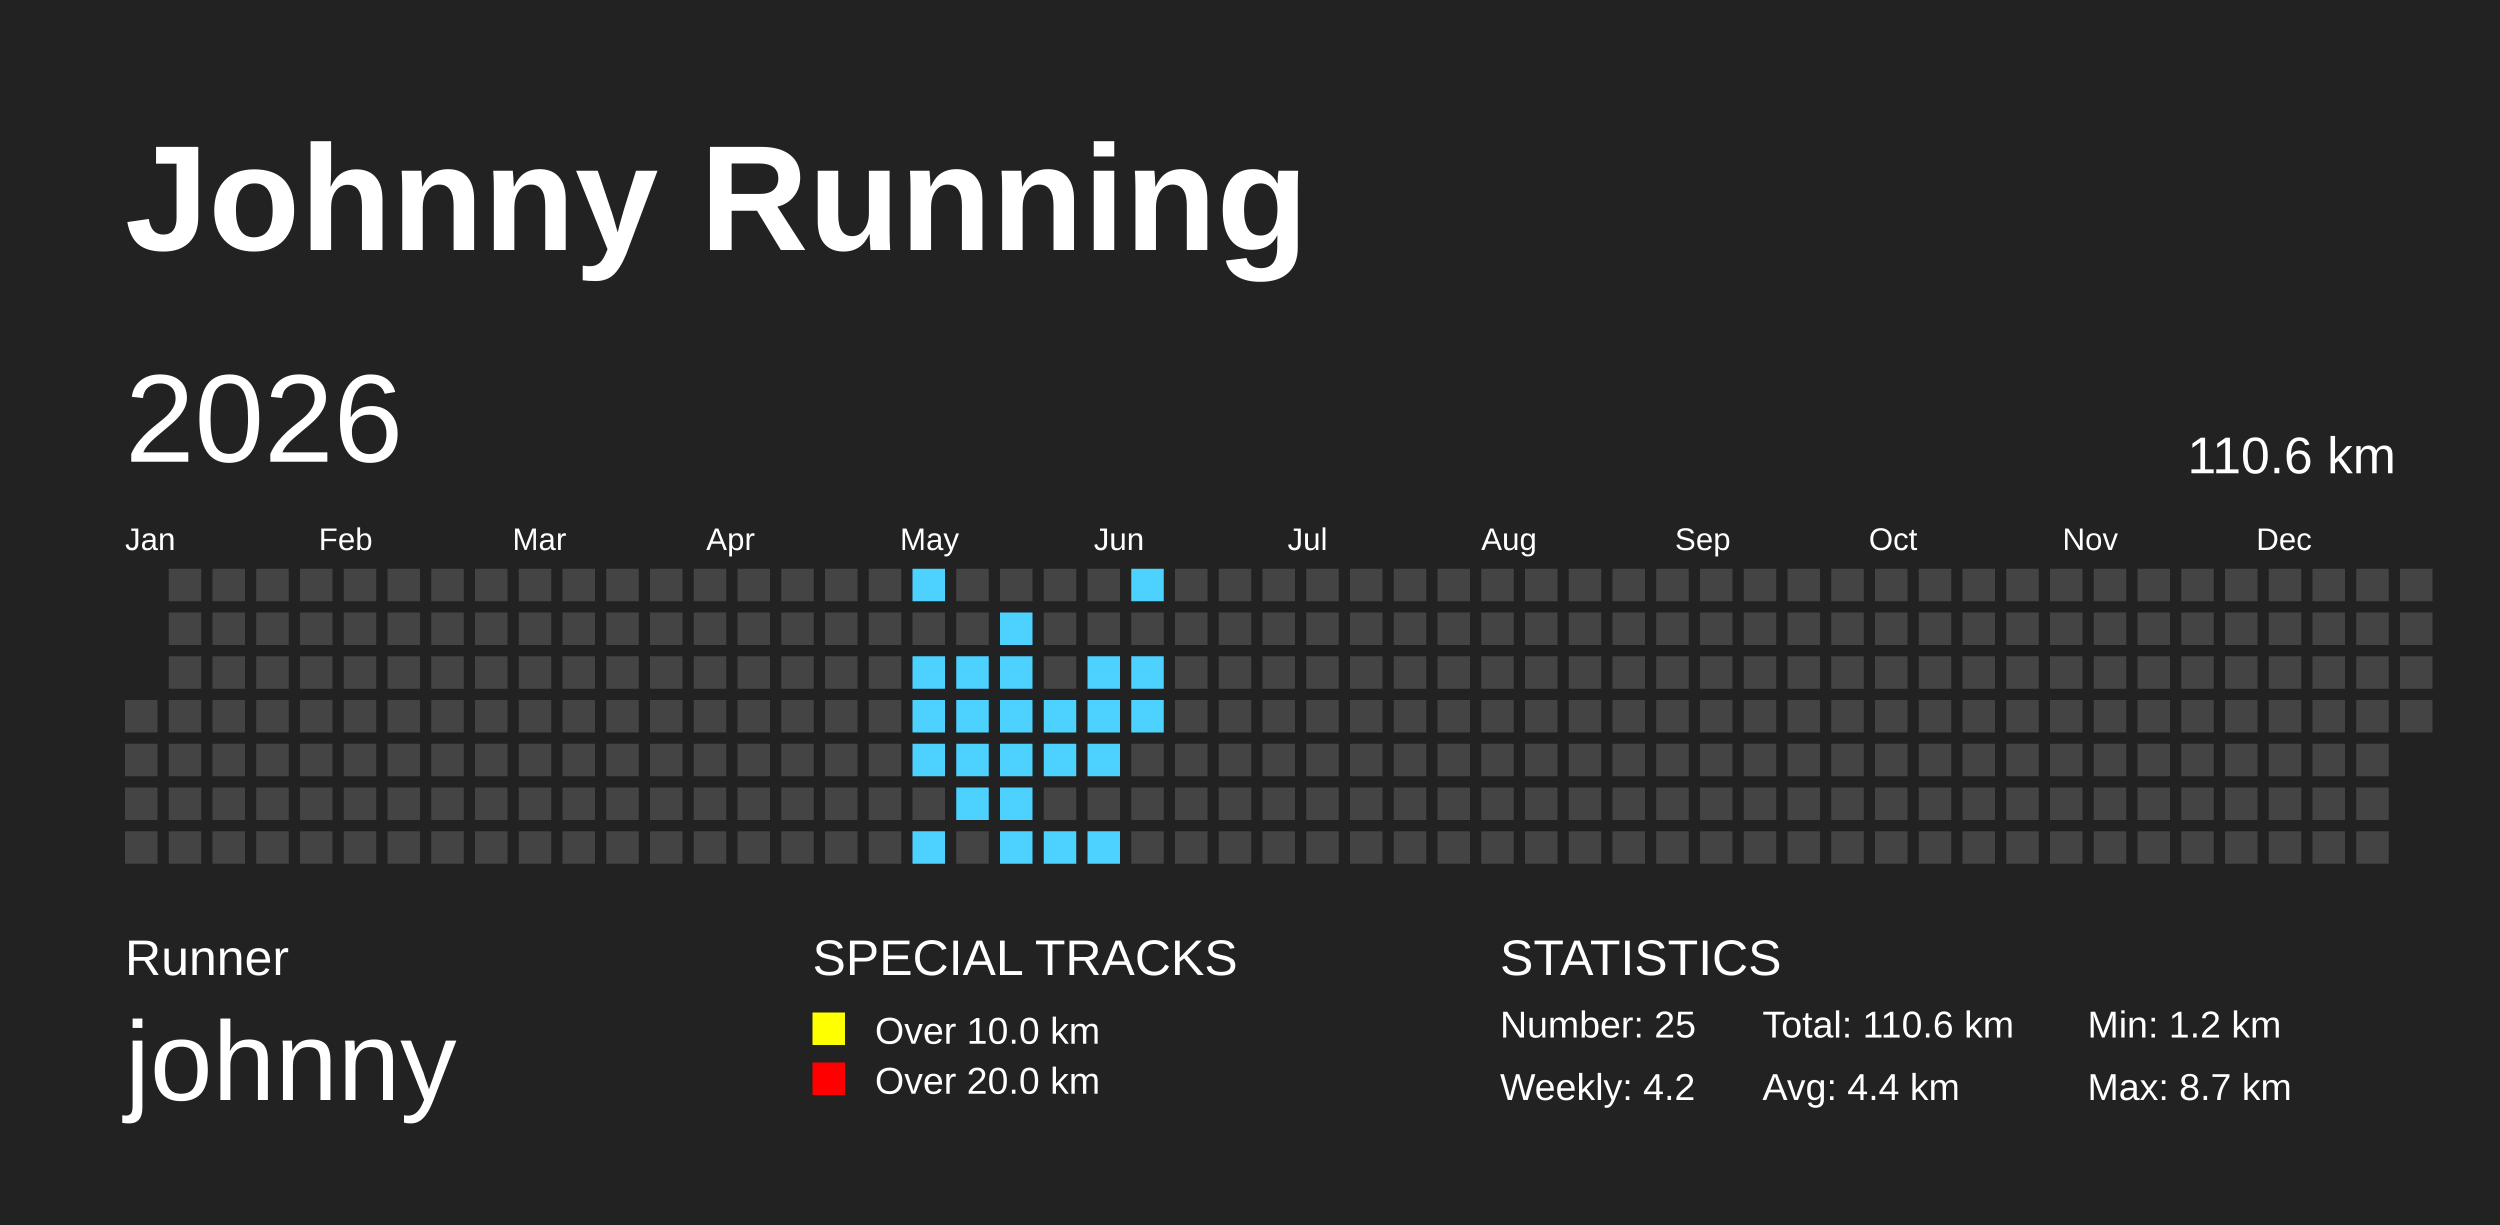
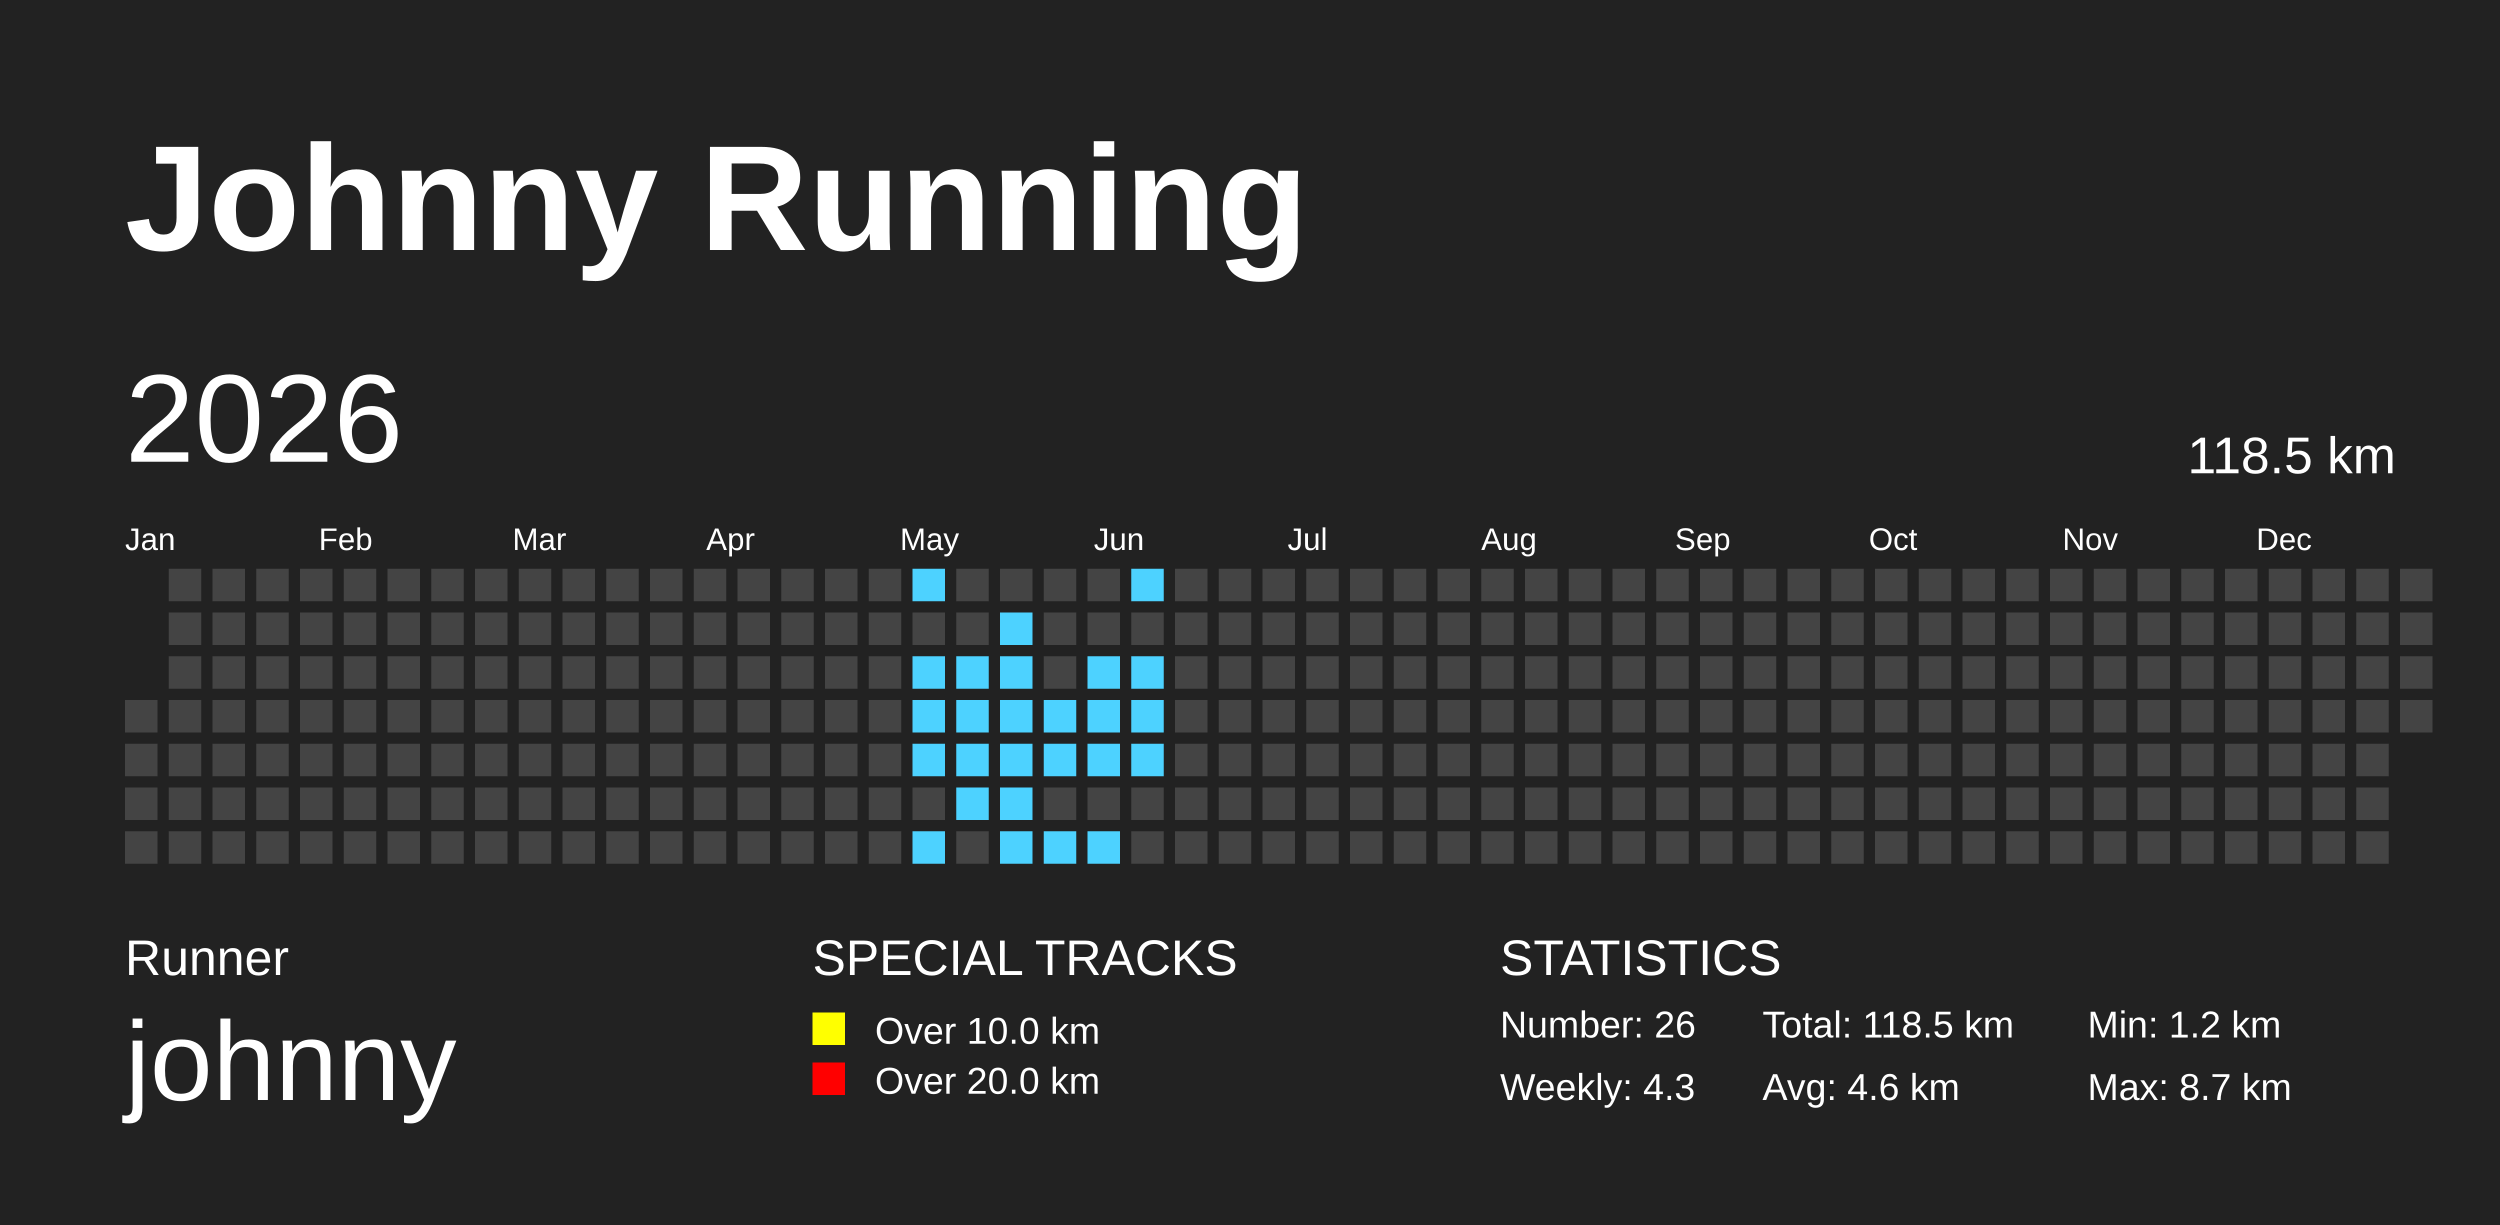
<svg xmlns="http://www.w3.org/2000/svg" baseProfile="full" height="98mm" version="1.1" viewBox="0,0,200,98" width="200mm">
  <defs>
    <pattern height="2" id="indoor-stripe" patternUnits="userSpaceOnUse" width="2">
      <line stroke="white" stroke-opacity="0.45" stroke-width="0.5" x1="0" x2="2" y1="2" y2="0" />
    </pattern>
  </defs>
  <rect fill="#222222" height="98" width="200" x="0" y="0" />
  <text fill="#FFFFFF" style="font-size:12px; font-family:Arial; font-weight:bold;" x="10" y="20">Johnny Running</text>
  <text fill="#FFFFFF" style="font-size:4px; font-family:Arial" x="10" y="78">Runner</text>
  <text fill="#FFFFFF" style="font-size:9px; font-family:Arial" x="10" y="88">johnny</text>
  <text fill="#FFFFFF" style="font-size:4px; font-family:Arial" x="65" y="78">SPECIAL TRACKS</text>
  <rect fill="yellow" height="2.6" width="2.6" x="65" y="81" />
  <text fill="#FFFFFF" style="font-size:3px; font-family:Arial" x="70" y="83.5">Over 10.0 km</text>
  <rect fill="red" height="2.6" width="2.6" x="65" y="85" />
  <text fill="#FFFFFF" style="font-size:3px; font-family:Arial" x="70" y="87.5">Over 20.0 km</text>
  <text fill="#FFFFFF" style="font-size:4px; font-family:Arial" x="120" y="78">STATISTICS</text>
-   <text fill="#FFFFFF" style="font-size:3px; font-family:Arial" x="120" y="83">Number: 25</text>
-   <text fill="#FFFFFF" style="font-size:3px; font-family:Arial" x="120" y="88">Weekly: 4.2</text>
-   <text fill="#FFFFFF" style="font-size:3px; font-family:Arial" x="141" y="83">Total: 110.6 km</text>
-   <text fill="#FFFFFF" style="font-size:3px; font-family:Arial" x="141" y="88">Avg: 4.4 km</text>
+   <text fill="#FFFFFF" style="font-size:3px; font-family:Arial" x="120" y="83">Number: 26</text>
+   <text fill="#FFFFFF" style="font-size:3px; font-family:Arial" x="120" y="88">Weekly: 4.3</text>
+   <text fill="#FFFFFF" style="font-size:3px; font-family:Arial" x="141" y="83">Total: 118.5 km</text>
+   <text fill="#FFFFFF" style="font-size:3px; font-family:Arial" x="141" y="88">Avg: 4.6 km</text>
  <text fill="#FFFFFF" style="font-size:3px; font-family:Arial" x="167" y="83">Min: 1.2 km</text>
  <text fill="#FFFFFF" style="font-size:3px; font-family:Arial" x="167" y="88">Max: 8.7 km</text>
  <text dominant-baseline="hanging" fill="#FFFFFF" style="font-size:10.0px; font-family:Arial;" x="10" y="30">2026</text>
-   <text dominant-baseline="hanging" fill="#FFFFFF" style="font-size:4.125px; font-family:Arial;" x="175" y="35">110.6 km</text>
+   <text dominant-baseline="hanging" fill="#FFFFFF" style="font-size:4.125px; font-family:Arial;" x="175" y="35">118.5 km</text>
  <text fill="#FFFFFF" style="font-size:2.5px; font-family:Arial" x="10.0" y="44">Jan</text>
  <text fill="#FFFFFF" style="font-size:2.5px; font-family:Arial" x="25.5" y="44">Feb</text>
  <text fill="#FFFFFF" style="font-size:2.5px; font-family:Arial" x="41.0" y="44">Mar</text>
  <text fill="#FFFFFF" style="font-size:2.5px; font-family:Arial" x="56.5" y="44">Apr</text>
  <text fill="#FFFFFF" style="font-size:2.5px; font-family:Arial" x="72.0" y="44">May</text>
  <text fill="#FFFFFF" style="font-size:2.5px; font-family:Arial" x="87.5" y="44">Jun</text>
  <text fill="#FFFFFF" style="font-size:2.5px; font-family:Arial" x="103.0" y="44">Jul</text>
  <text fill="#FFFFFF" style="font-size:2.5px; font-family:Arial" x="118.5" y="44">Aug</text>
  <text fill="#FFFFFF" style="font-size:2.5px; font-family:Arial" x="134.0" y="44">Sep</text>
  <text fill="#FFFFFF" style="font-size:2.5px; font-family:Arial" x="149.5" y="44">Oct</text>
  <text fill="#FFFFFF" style="font-size:2.5px; font-family:Arial" x="165.0" y="44">Nov</text>
  <text fill="#FFFFFF" style="font-size:2.5px; font-family:Arial" x="180.5" y="44">Dec</text>
  <rect fill="#444444" height="2.6" width="2.6" x="10.0" y="56.0" />
  <rect fill="#444444" height="2.6" width="2.6" x="10.0" y="59.5" />
  <rect fill="#444444" height="2.6" width="2.6" x="10.0" y="63.0" />
  <rect fill="#444444" height="2.6" width="2.6" x="10.0" y="66.5" />
  <rect fill="#444444" height="2.6" width="2.6" x="13.5" y="45.5" />
  <rect fill="#444444" height="2.6" width="2.6" x="13.5" y="49.0" />
  <rect fill="#444444" height="2.6" width="2.6" x="13.5" y="52.5" />
  <rect fill="#444444" height="2.6" width="2.6" x="13.5" y="56.0" />
  <rect fill="#444444" height="2.6" width="2.6" x="13.5" y="59.5" />
  <rect fill="#444444" height="2.6" width="2.6" x="13.5" y="63.0" />
  <rect fill="#444444" height="2.6" width="2.6" x="13.5" y="66.5" />
  <rect fill="#444444" height="2.6" width="2.6" x="17.0" y="45.5" />
  <rect fill="#444444" height="2.6" width="2.6" x="17.0" y="49.0" />
  <rect fill="#444444" height="2.6" width="2.6" x="17.0" y="52.5" />
  <rect fill="#444444" height="2.6" width="2.6" x="17.0" y="56.0" />
  <rect fill="#444444" height="2.6" width="2.6" x="17.0" y="59.5" />
  <rect fill="#444444" height="2.6" width="2.6" x="17.0" y="63.0" />
  <rect fill="#444444" height="2.6" width="2.6" x="17.0" y="66.5" />
  <rect fill="#444444" height="2.6" width="2.6" x="20.5" y="45.5" />
  <rect fill="#444444" height="2.6" width="2.6" x="20.5" y="49.0" />
  <rect fill="#444444" height="2.6" width="2.6" x="20.5" y="52.5" />
  <rect fill="#444444" height="2.6" width="2.6" x="20.5" y="56.0" />
  <rect fill="#444444" height="2.6" width="2.6" x="20.5" y="59.5" />
  <rect fill="#444444" height="2.6" width="2.6" x="20.5" y="63.0" />
  <rect fill="#444444" height="2.6" width="2.6" x="20.5" y="66.5" />
  <rect fill="#444444" height="2.6" width="2.6" x="24.0" y="45.5" />
  <rect fill="#444444" height="2.6" width="2.6" x="24.0" y="49.0" />
  <rect fill="#444444" height="2.6" width="2.6" x="24.0" y="52.5" />
  <rect fill="#444444" height="2.6" width="2.6" x="24.0" y="56.0" />
  <rect fill="#444444" height="2.6" width="2.6" x="24.0" y="59.5" />
  <rect fill="#444444" height="2.6" width="2.6" x="24.0" y="63.0" />
  <rect fill="#444444" height="2.6" width="2.6" x="24.0" y="66.5" />
  <rect fill="#444444" height="2.6" width="2.6" x="27.5" y="45.5" />
  <rect fill="#444444" height="2.6" width="2.6" x="27.5" y="49.0" />
  <rect fill="#444444" height="2.6" width="2.6" x="27.5" y="52.5" />
  <rect fill="#444444" height="2.6" width="2.6" x="27.5" y="56.0" />
  <rect fill="#444444" height="2.6" width="2.6" x="27.5" y="59.5" />
  <rect fill="#444444" height="2.6" width="2.6" x="27.5" y="63.0" />
  <rect fill="#444444" height="2.6" width="2.6" x="27.5" y="66.5" />
  <rect fill="#444444" height="2.6" width="2.6" x="31.0" y="45.5" />
  <rect fill="#444444" height="2.6" width="2.6" x="31.0" y="49.0" />
  <rect fill="#444444" height="2.6" width="2.6" x="31.0" y="52.5" />
  <rect fill="#444444" height="2.6" width="2.6" x="31.0" y="56.0" />
  <rect fill="#444444" height="2.6" width="2.6" x="31.0" y="59.5" />
  <rect fill="#444444" height="2.6" width="2.6" x="31.0" y="63.0" />
  <rect fill="#444444" height="2.6" width="2.6" x="31.0" y="66.5" />
  <rect fill="#444444" height="2.6" width="2.6" x="34.5" y="45.5" />
  <rect fill="#444444" height="2.6" width="2.6" x="34.5" y="49.0" />
  <rect fill="#444444" height="2.6" width="2.6" x="34.5" y="52.5" />
  <rect fill="#444444" height="2.6" width="2.6" x="34.5" y="56.0" />
  <rect fill="#444444" height="2.6" width="2.6" x="34.5" y="59.5" />
  <rect fill="#444444" height="2.6" width="2.6" x="34.5" y="63.0" />
  <rect fill="#444444" height="2.6" width="2.6" x="34.5" y="66.5" />
  <rect fill="#444444" height="2.6" width="2.6" x="38.0" y="45.5" />
  <rect fill="#444444" height="2.6" width="2.6" x="38.0" y="49.0" />
  <rect fill="#444444" height="2.6" width="2.6" x="38.0" y="52.5" />
  <rect fill="#444444" height="2.6" width="2.6" x="38.0" y="56.0" />
  <rect fill="#444444" height="2.6" width="2.6" x="38.0" y="59.5" />
  <rect fill="#444444" height="2.6" width="2.6" x="38.0" y="63.0" />
  <rect fill="#444444" height="2.6" width="2.6" x="38.0" y="66.5" />
  <rect fill="#444444" height="2.6" width="2.6" x="41.5" y="45.5" />
  <rect fill="#444444" height="2.6" width="2.6" x="41.5" y="49.0" />
  <rect fill="#444444" height="2.6" width="2.6" x="41.5" y="52.5" />
  <rect fill="#444444" height="2.6" width="2.6" x="41.5" y="56.0" />
  <rect fill="#444444" height="2.6" width="2.6" x="41.5" y="59.5" />
  <rect fill="#444444" height="2.6" width="2.6" x="41.5" y="63.0" />
  <rect fill="#444444" height="2.6" width="2.6" x="41.5" y="66.5" />
  <rect fill="#444444" height="2.6" width="2.6" x="45.0" y="45.5" />
  <rect fill="#444444" height="2.6" width="2.6" x="45.0" y="49.0" />
  <rect fill="#444444" height="2.6" width="2.6" x="45.0" y="52.5" />
  <rect fill="#444444" height="2.6" width="2.6" x="45.0" y="56.0" />
  <rect fill="#444444" height="2.6" width="2.6" x="45.0" y="59.5" />
  <rect fill="#444444" height="2.6" width="2.6" x="45.0" y="63.0" />
  <rect fill="#444444" height="2.6" width="2.6" x="45.0" y="66.5" />
  <rect fill="#444444" height="2.6" width="2.6" x="48.5" y="45.5" />
  <rect fill="#444444" height="2.6" width="2.6" x="48.5" y="49.0" />
  <rect fill="#444444" height="2.6" width="2.6" x="48.5" y="52.5" />
  <rect fill="#444444" height="2.6" width="2.6" x="48.5" y="56.0" />
  <rect fill="#444444" height="2.6" width="2.6" x="48.5" y="59.5" />
  <rect fill="#444444" height="2.6" width="2.6" x="48.5" y="63.0" />
  <rect fill="#444444" height="2.6" width="2.6" x="48.5" y="66.5" />
  <rect fill="#444444" height="2.6" width="2.6" x="52.0" y="45.5" />
  <rect fill="#444444" height="2.6" width="2.6" x="52.0" y="49.0" />
  <rect fill="#444444" height="2.6" width="2.6" x="52.0" y="52.5" />
  <rect fill="#444444" height="2.6" width="2.6" x="52.0" y="56.0" />
  <rect fill="#444444" height="2.6" width="2.6" x="52.0" y="59.5" />
  <rect fill="#444444" height="2.6" width="2.6" x="52.0" y="63.0" />
  <rect fill="#444444" height="2.6" width="2.6" x="52.0" y="66.5" />
  <rect fill="#444444" height="2.6" width="2.6" x="55.5" y="45.5" />
  <rect fill="#444444" height="2.6" width="2.6" x="55.5" y="49.0" />
  <rect fill="#444444" height="2.6" width="2.6" x="55.5" y="52.5" />
  <rect fill="#444444" height="2.6" width="2.6" x="55.5" y="56.0" />
  <rect fill="#444444" height="2.6" width="2.6" x="55.5" y="59.5" />
  <rect fill="#444444" height="2.6" width="2.6" x="55.5" y="63.0" />
  <rect fill="#444444" height="2.6" width="2.6" x="55.5" y="66.5" />
  <rect fill="#444444" height="2.6" width="2.6" x="59.0" y="45.5" />
  <rect fill="#444444" height="2.6" width="2.6" x="59.0" y="49.0" />
  <rect fill="#444444" height="2.6" width="2.6" x="59.0" y="52.5" />
  <rect fill="#444444" height="2.6" width="2.6" x="59.0" y="56.0" />
  <rect fill="#444444" height="2.6" width="2.6" x="59.0" y="59.5" />
  <rect fill="#444444" height="2.6" width="2.6" x="59.0" y="63.0" />
  <rect fill="#444444" height="2.6" width="2.6" x="59.0" y="66.5" />
  <rect fill="#444444" height="2.6" width="2.6" x="62.5" y="45.5" />
  <rect fill="#444444" height="2.6" width="2.6" x="62.5" y="49.0" />
  <rect fill="#444444" height="2.6" width="2.6" x="62.5" y="52.5" />
  <rect fill="#444444" height="2.6" width="2.6" x="62.5" y="56.0" />
  <rect fill="#444444" height="2.6" width="2.6" x="62.5" y="59.5" />
  <rect fill="#444444" height="2.6" width="2.6" x="62.5" y="63.0" />
  <rect fill="#444444" height="2.6" width="2.6" x="62.5" y="66.5" />
  <rect fill="#444444" height="2.6" width="2.6" x="66.0" y="45.5" />
  <rect fill="#444444" height="2.6" width="2.6" x="66.0" y="49.0" />
  <rect fill="#444444" height="2.6" width="2.6" x="66.0" y="52.5" />
  <rect fill="#444444" height="2.6" width="2.6" x="66.0" y="56.0" />
  <rect fill="#444444" height="2.6" width="2.6" x="66.0" y="59.5" />
  <rect fill="#444444" height="2.6" width="2.6" x="66.0" y="63.0" />
  <rect fill="#444444" height="2.6" width="2.6" x="66.0" y="66.5" />
  <rect fill="#444444" height="2.6" width="2.6" x="69.5" y="45.5" />
  <rect fill="#444444" height="2.6" width="2.6" x="69.5" y="49.0" />
  <rect fill="#444444" height="2.6" width="2.6" x="69.5" y="52.5" />
  <rect fill="#444444" height="2.6" width="2.6" x="69.5" y="56.0" />
  <rect fill="#444444" height="2.6" width="2.6" x="69.5" y="59.5" />
  <rect fill="#444444" height="2.6" width="2.6" x="69.5" y="63.0" />
  <rect fill="#444444" height="2.6" width="2.6" x="69.5" y="66.5" />
  <rect fill="#4DD2FF" height="2.6" width="2.6" x="73.0" y="45.5" />
  <rect fill="#444444" height="2.6" width="2.6" x="73.0" y="49.0" />
  <rect fill="#4DD2FF" height="2.6" width="2.6" x="73.0" y="52.5" />
  <rect fill="#4DD2FF" height="2.6" width="2.6" x="73.0" y="56.0" />
  <rect fill="#4DD2FF" height="2.6" width="2.6" x="73.0" y="59.5" />
  <rect fill="#444444" height="2.6" width="2.6" x="73.0" y="63.0" />
  <rect fill="#4DD2FF" height="2.6" width="2.6" x="73.0" y="66.5" />
  <rect fill="#444444" height="2.6" width="2.6" x="76.5" y="45.5" />
  <rect fill="#444444" height="2.6" width="2.6" x="76.5" y="49.0" />
  <rect fill="#4DD2FF" height="2.6" width="2.6" x="76.5" y="52.5" />
  <rect fill="#4DD2FF" height="2.6" width="2.6" x="76.5" y="56.0" />
  <rect fill="#4DD2FF" height="2.6" width="2.6" x="76.5" y="59.5" />
  <rect fill="#4DD2FF" height="2.6" width="2.6" x="76.5" y="63.0" />
  <rect fill="#444444" height="2.6" width="2.6" x="76.5" y="66.5" />
  <rect fill="#444444" height="2.6" width="2.6" x="80.0" y="45.5" />
  <rect fill="#4DD2FF" height="2.6" width="2.6" x="80.0" y="49.0" />
  <rect fill="#4DD2FF" height="2.6" width="2.6" x="80.0" y="52.5" />
  <rect fill="#4DD2FF" height="2.6" width="2.6" x="80.0" y="56.0" />
  <rect fill="#4DD2FF" height="2.6" width="2.6" x="80.0" y="59.5" />
  <rect fill="#4DD2FF" height="2.6" width="2.6" x="80.0" y="63.0" />
  <rect fill="#4DD2FF" height="2.6" width="2.6" x="80.0" y="66.5" />
  <rect fill="#444444" height="2.6" width="2.6" x="83.5" y="45.5" />
  <rect fill="#444444" height="2.6" width="2.6" x="83.5" y="49.0" />
  <rect fill="#444444" height="2.6" width="2.6" x="83.5" y="52.5" />
  <rect fill="#4DD2FF" height="2.6" width="2.6" x="83.5" y="56.0" />
  <rect fill="#4DD2FF" height="2.6" width="2.6" x="83.5" y="59.5" />
  <rect fill="#444444" height="2.6" width="2.6" x="83.5" y="63.0" />
  <rect fill="#4DD2FF" height="2.6" width="2.6" x="83.5" y="66.5" />
  <rect fill="#444444" height="2.6" width="2.6" x="87.0" y="45.5" />
  <rect fill="#444444" height="2.6" width="2.6" x="87.0" y="49.0" />
  <rect fill="#4DD2FF" height="2.6" width="2.6" x="87.0" y="52.5" />
  <rect fill="#4DD2FF" height="2.6" width="2.6" x="87.0" y="56.0" />
  <rect fill="#4DD2FF" height="2.6" width="2.6" x="87.0" y="59.5" />
  <rect fill="#444444" height="2.6" width="2.6" x="87.0" y="63.0" />
  <rect fill="#4DD2FF" height="2.6" width="2.6" x="87.0" y="66.5" />
  <rect fill="#4DD2FF" height="2.6" width="2.6" x="90.5" y="45.5" />
  <rect fill="#444444" height="2.6" width="2.6" x="90.5" y="49.0" />
  <rect fill="#4DD2FF" height="2.6" width="2.6" x="90.5" y="52.5" />
  <rect fill="#4DD2FF" height="2.6" width="2.6" x="90.5" y="56.0" />
-   <rect fill="#444444" height="2.6" width="2.6" x="90.5" y="59.5" />
+   <rect fill="#4DD2FF" height="2.6" width="2.6" x="90.5" y="59.5" />
  <rect fill="#444444" height="2.6" width="2.6" x="90.5" y="63.0" />
  <rect fill="#444444" height="2.6" width="2.6" x="90.5" y="66.5" />
  <rect fill="#444444" height="2.6" width="2.6" x="94.0" y="45.5" />
  <rect fill="#444444" height="2.6" width="2.6" x="94.0" y="49.0" />
  <rect fill="#444444" height="2.6" width="2.6" x="94.0" y="52.5" />
  <rect fill="#444444" height="2.6" width="2.6" x="94.0" y="56.0" />
  <rect fill="#444444" height="2.6" width="2.6" x="94.0" y="59.5" />
  <rect fill="#444444" height="2.6" width="2.6" x="94.0" y="63.0" />
  <rect fill="#444444" height="2.6" width="2.6" x="94.0" y="66.5" />
  <rect fill="#444444" height="2.6" width="2.6" x="97.5" y="45.5" />
  <rect fill="#444444" height="2.6" width="2.6" x="97.5" y="49.0" />
  <rect fill="#444444" height="2.6" width="2.6" x="97.5" y="52.5" />
  <rect fill="#444444" height="2.6" width="2.6" x="97.5" y="56.0" />
  <rect fill="#444444" height="2.6" width="2.6" x="97.5" y="59.5" />
  <rect fill="#444444" height="2.6" width="2.6" x="97.5" y="63.0" />
  <rect fill="#444444" height="2.6" width="2.6" x="97.5" y="66.5" />
  <rect fill="#444444" height="2.6" width="2.6" x="101.0" y="45.5" />
  <rect fill="#444444" height="2.6" width="2.6" x="101.0" y="49.0" />
  <rect fill="#444444" height="2.6" width="2.6" x="101.0" y="52.5" />
  <rect fill="#444444" height="2.6" width="2.6" x="101.0" y="56.0" />
  <rect fill="#444444" height="2.6" width="2.6" x="101.0" y="59.5" />
  <rect fill="#444444" height="2.6" width="2.6" x="101.0" y="63.0" />
  <rect fill="#444444" height="2.6" width="2.6" x="101.0" y="66.5" />
  <rect fill="#444444" height="2.6" width="2.6" x="104.5" y="45.5" />
  <rect fill="#444444" height="2.6" width="2.6" x="104.5" y="49.0" />
  <rect fill="#444444" height="2.6" width="2.6" x="104.5" y="52.5" />
  <rect fill="#444444" height="2.6" width="2.6" x="104.5" y="56.0" />
  <rect fill="#444444" height="2.6" width="2.6" x="104.5" y="59.5" />
  <rect fill="#444444" height="2.6" width="2.6" x="104.5" y="63.0" />
  <rect fill="#444444" height="2.6" width="2.6" x="104.5" y="66.5" />
  <rect fill="#444444" height="2.6" width="2.6" x="108.0" y="45.5" />
  <rect fill="#444444" height="2.6" width="2.6" x="108.0" y="49.0" />
  <rect fill="#444444" height="2.6" width="2.6" x="108.0" y="52.5" />
  <rect fill="#444444" height="2.6" width="2.6" x="108.0" y="56.0" />
  <rect fill="#444444" height="2.6" width="2.6" x="108.0" y="59.5" />
  <rect fill="#444444" height="2.6" width="2.6" x="108.0" y="63.0" />
  <rect fill="#444444" height="2.6" width="2.6" x="108.0" y="66.5" />
  <rect fill="#444444" height="2.6" width="2.6" x="111.5" y="45.5" />
  <rect fill="#444444" height="2.6" width="2.6" x="111.5" y="49.0" />
  <rect fill="#444444" height="2.6" width="2.6" x="111.5" y="52.5" />
  <rect fill="#444444" height="2.6" width="2.6" x="111.5" y="56.0" />
  <rect fill="#444444" height="2.6" width="2.6" x="111.5" y="59.5" />
  <rect fill="#444444" height="2.6" width="2.6" x="111.5" y="63.0" />
  <rect fill="#444444" height="2.6" width="2.6" x="111.5" y="66.5" />
  <rect fill="#444444" height="2.6" width="2.6" x="115.0" y="45.5" />
  <rect fill="#444444" height="2.6" width="2.6" x="115.0" y="49.0" />
  <rect fill="#444444" height="2.6" width="2.6" x="115.0" y="52.5" />
  <rect fill="#444444" height="2.6" width="2.6" x="115.0" y="56.0" />
  <rect fill="#444444" height="2.6" width="2.6" x="115.0" y="59.5" />
  <rect fill="#444444" height="2.6" width="2.6" x="115.0" y="63.0" />
  <rect fill="#444444" height="2.6" width="2.6" x="115.0" y="66.5" />
  <rect fill="#444444" height="2.6" width="2.6" x="118.5" y="45.5" />
  <rect fill="#444444" height="2.6" width="2.6" x="118.5" y="49.0" />
  <rect fill="#444444" height="2.6" width="2.6" x="118.5" y="52.5" />
  <rect fill="#444444" height="2.6" width="2.6" x="118.5" y="56.0" />
  <rect fill="#444444" height="2.6" width="2.6" x="118.5" y="59.5" />
  <rect fill="#444444" height="2.6" width="2.6" x="118.5" y="63.0" />
  <rect fill="#444444" height="2.6" width="2.6" x="118.5" y="66.5" />
  <rect fill="#444444" height="2.6" width="2.6" x="122.0" y="45.5" />
  <rect fill="#444444" height="2.6" width="2.6" x="122.0" y="49.0" />
  <rect fill="#444444" height="2.6" width="2.6" x="122.0" y="52.5" />
  <rect fill="#444444" height="2.6" width="2.6" x="122.0" y="56.0" />
  <rect fill="#444444" height="2.6" width="2.6" x="122.0" y="59.5" />
  <rect fill="#444444" height="2.6" width="2.6" x="122.0" y="63.0" />
  <rect fill="#444444" height="2.6" width="2.6" x="122.0" y="66.5" />
  <rect fill="#444444" height="2.6" width="2.6" x="125.5" y="45.5" />
  <rect fill="#444444" height="2.6" width="2.6" x="125.5" y="49.0" />
  <rect fill="#444444" height="2.6" width="2.6" x="125.5" y="52.5" />
  <rect fill="#444444" height="2.6" width="2.6" x="125.5" y="56.0" />
  <rect fill="#444444" height="2.6" width="2.6" x="125.5" y="59.5" />
  <rect fill="#444444" height="2.6" width="2.6" x="125.5" y="63.0" />
  <rect fill="#444444" height="2.6" width="2.6" x="125.5" y="66.5" />
  <rect fill="#444444" height="2.6" width="2.6" x="129.0" y="45.5" />
  <rect fill="#444444" height="2.6" width="2.6" x="129.0" y="49.0" />
  <rect fill="#444444" height="2.6" width="2.6" x="129.0" y="52.5" />
  <rect fill="#444444" height="2.6" width="2.6" x="129.0" y="56.0" />
  <rect fill="#444444" height="2.6" width="2.6" x="129.0" y="59.5" />
  <rect fill="#444444" height="2.6" width="2.6" x="129.0" y="63.0" />
  <rect fill="#444444" height="2.6" width="2.6" x="129.0" y="66.5" />
  <rect fill="#444444" height="2.6" width="2.6" x="132.5" y="45.5" />
  <rect fill="#444444" height="2.6" width="2.6" x="132.5" y="49.0" />
  <rect fill="#444444" height="2.6" width="2.6" x="132.5" y="52.5" />
  <rect fill="#444444" height="2.6" width="2.6" x="132.5" y="56.0" />
  <rect fill="#444444" height="2.6" width="2.6" x="132.5" y="59.5" />
  <rect fill="#444444" height="2.6" width="2.6" x="132.5" y="63.0" />
  <rect fill="#444444" height="2.6" width="2.6" x="132.5" y="66.5" />
  <rect fill="#444444" height="2.6" width="2.6" x="136.0" y="45.5" />
  <rect fill="#444444" height="2.6" width="2.6" x="136.0" y="49.0" />
  <rect fill="#444444" height="2.6" width="2.6" x="136.0" y="52.5" />
  <rect fill="#444444" height="2.6" width="2.6" x="136.0" y="56.0" />
  <rect fill="#444444" height="2.6" width="2.6" x="136.0" y="59.5" />
  <rect fill="#444444" height="2.6" width="2.6" x="136.0" y="63.0" />
  <rect fill="#444444" height="2.6" width="2.6" x="136.0" y="66.5" />
  <rect fill="#444444" height="2.6" width="2.6" x="139.5" y="45.5" />
  <rect fill="#444444" height="2.6" width="2.6" x="139.5" y="49.0" />
  <rect fill="#444444" height="2.6" width="2.6" x="139.5" y="52.5" />
  <rect fill="#444444" height="2.6" width="2.6" x="139.5" y="56.0" />
  <rect fill="#444444" height="2.6" width="2.6" x="139.5" y="59.5" />
  <rect fill="#444444" height="2.6" width="2.6" x="139.5" y="63.0" />
  <rect fill="#444444" height="2.6" width="2.6" x="139.5" y="66.5" />
  <rect fill="#444444" height="2.6" width="2.6" x="143.0" y="45.5" />
  <rect fill="#444444" height="2.6" width="2.6" x="143.0" y="49.0" />
  <rect fill="#444444" height="2.6" width="2.6" x="143.0" y="52.5" />
  <rect fill="#444444" height="2.6" width="2.6" x="143.0" y="56.0" />
  <rect fill="#444444" height="2.6" width="2.6" x="143.0" y="59.5" />
  <rect fill="#444444" height="2.6" width="2.6" x="143.0" y="63.0" />
  <rect fill="#444444" height="2.6" width="2.6" x="143.0" y="66.5" />
  <rect fill="#444444" height="2.6" width="2.6" x="146.5" y="45.5" />
  <rect fill="#444444" height="2.6" width="2.6" x="146.5" y="49.0" />
  <rect fill="#444444" height="2.6" width="2.6" x="146.5" y="52.5" />
  <rect fill="#444444" height="2.6" width="2.6" x="146.5" y="56.0" />
  <rect fill="#444444" height="2.6" width="2.6" x="146.5" y="59.5" />
  <rect fill="#444444" height="2.6" width="2.6" x="146.5" y="63.0" />
  <rect fill="#444444" height="2.6" width="2.6" x="146.5" y="66.5" />
  <rect fill="#444444" height="2.6" width="2.6" x="150.0" y="45.5" />
  <rect fill="#444444" height="2.6" width="2.6" x="150.0" y="49.0" />
  <rect fill="#444444" height="2.6" width="2.6" x="150.0" y="52.5" />
  <rect fill="#444444" height="2.6" width="2.6" x="150.0" y="56.0" />
  <rect fill="#444444" height="2.6" width="2.6" x="150.0" y="59.5" />
  <rect fill="#444444" height="2.6" width="2.6" x="150.0" y="63.0" />
  <rect fill="#444444" height="2.6" width="2.6" x="150.0" y="66.5" />
  <rect fill="#444444" height="2.6" width="2.6" x="153.5" y="45.5" />
  <rect fill="#444444" height="2.6" width="2.6" x="153.5" y="49.0" />
  <rect fill="#444444" height="2.6" width="2.6" x="153.5" y="52.5" />
  <rect fill="#444444" height="2.6" width="2.6" x="153.5" y="56.0" />
  <rect fill="#444444" height="2.6" width="2.6" x="153.5" y="59.5" />
  <rect fill="#444444" height="2.6" width="2.6" x="153.5" y="63.0" />
  <rect fill="#444444" height="2.6" width="2.6" x="153.5" y="66.5" />
  <rect fill="#444444" height="2.6" width="2.6" x="157.0" y="45.5" />
  <rect fill="#444444" height="2.6" width="2.6" x="157.0" y="49.0" />
  <rect fill="#444444" height="2.6" width="2.6" x="157.0" y="52.5" />
  <rect fill="#444444" height="2.6" width="2.6" x="157.0" y="56.0" />
  <rect fill="#444444" height="2.6" width="2.6" x="157.0" y="59.5" />
  <rect fill="#444444" height="2.6" width="2.6" x="157.0" y="63.0" />
  <rect fill="#444444" height="2.6" width="2.6" x="157.0" y="66.5" />
  <rect fill="#444444" height="2.6" width="2.6" x="160.5" y="45.5" />
  <rect fill="#444444" height="2.6" width="2.6" x="160.5" y="49.0" />
  <rect fill="#444444" height="2.6" width="2.6" x="160.5" y="52.5" />
  <rect fill="#444444" height="2.6" width="2.6" x="160.5" y="56.0" />
  <rect fill="#444444" height="2.6" width="2.6" x="160.5" y="59.5" />
  <rect fill="#444444" height="2.6" width="2.6" x="160.5" y="63.0" />
  <rect fill="#444444" height="2.6" width="2.6" x="160.5" y="66.5" />
  <rect fill="#444444" height="2.6" width="2.6" x="164.0" y="45.5" />
  <rect fill="#444444" height="2.6" width="2.6" x="164.0" y="49.0" />
  <rect fill="#444444" height="2.6" width="2.6" x="164.0" y="52.5" />
  <rect fill="#444444" height="2.6" width="2.6" x="164.0" y="56.0" />
  <rect fill="#444444" height="2.6" width="2.6" x="164.0" y="59.5" />
  <rect fill="#444444" height="2.6" width="2.6" x="164.0" y="63.0" />
  <rect fill="#444444" height="2.6" width="2.6" x="164.0" y="66.5" />
  <rect fill="#444444" height="2.6" width="2.6" x="167.5" y="45.5" />
  <rect fill="#444444" height="2.6" width="2.6" x="167.5" y="49.0" />
  <rect fill="#444444" height="2.6" width="2.6" x="167.5" y="52.5" />
  <rect fill="#444444" height="2.6" width="2.6" x="167.5" y="56.0" />
  <rect fill="#444444" height="2.6" width="2.6" x="167.5" y="59.5" />
  <rect fill="#444444" height="2.6" width="2.6" x="167.5" y="63.0" />
  <rect fill="#444444" height="2.6" width="2.6" x="167.5" y="66.5" />
  <rect fill="#444444" height="2.6" width="2.6" x="171.0" y="45.5" />
  <rect fill="#444444" height="2.6" width="2.6" x="171.0" y="49.0" />
  <rect fill="#444444" height="2.6" width="2.6" x="171.0" y="52.5" />
  <rect fill="#444444" height="2.6" width="2.6" x="171.0" y="56.0" />
  <rect fill="#444444" height="2.6" width="2.6" x="171.0" y="59.5" />
  <rect fill="#444444" height="2.6" width="2.6" x="171.0" y="63.0" />
  <rect fill="#444444" height="2.6" width="2.6" x="171.0" y="66.5" />
  <rect fill="#444444" height="2.6" width="2.6" x="174.5" y="45.5" />
  <rect fill="#444444" height="2.6" width="2.6" x="174.5" y="49.0" />
  <rect fill="#444444" height="2.6" width="2.6" x="174.5" y="52.5" />
  <rect fill="#444444" height="2.6" width="2.6" x="174.5" y="56.0" />
  <rect fill="#444444" height="2.6" width="2.6" x="174.5" y="59.5" />
  <rect fill="#444444" height="2.6" width="2.6" x="174.5" y="63.0" />
  <rect fill="#444444" height="2.6" width="2.6" x="174.5" y="66.5" />
  <rect fill="#444444" height="2.6" width="2.6" x="178.0" y="45.5" />
  <rect fill="#444444" height="2.6" width="2.6" x="178.0" y="49.0" />
  <rect fill="#444444" height="2.6" width="2.6" x="178.0" y="52.5" />
  <rect fill="#444444" height="2.6" width="2.6" x="178.0" y="56.0" />
  <rect fill="#444444" height="2.6" width="2.6" x="178.0" y="59.5" />
  <rect fill="#444444" height="2.6" width="2.6" x="178.0" y="63.0" />
  <rect fill="#444444" height="2.6" width="2.6" x="178.0" y="66.5" />
  <rect fill="#444444" height="2.6" width="2.6" x="181.5" y="45.5" />
  <rect fill="#444444" height="2.6" width="2.6" x="181.5" y="49.0" />
  <rect fill="#444444" height="2.6" width="2.6" x="181.5" y="52.5" />
  <rect fill="#444444" height="2.6" width="2.6" x="181.5" y="56.0" />
  <rect fill="#444444" height="2.6" width="2.6" x="181.5" y="59.5" />
  <rect fill="#444444" height="2.6" width="2.6" x="181.5" y="63.0" />
  <rect fill="#444444" height="2.6" width="2.6" x="181.5" y="66.5" />
  <rect fill="#444444" height="2.6" width="2.6" x="185.0" y="45.5" />
  <rect fill="#444444" height="2.6" width="2.6" x="185.0" y="49.0" />
  <rect fill="#444444" height="2.6" width="2.6" x="185.0" y="52.5" />
  <rect fill="#444444" height="2.6" width="2.6" x="185.0" y="56.0" />
  <rect fill="#444444" height="2.6" width="2.6" x="185.0" y="59.5" />
  <rect fill="#444444" height="2.6" width="2.6" x="185.0" y="63.0" />
  <rect fill="#444444" height="2.6" width="2.6" x="185.0" y="66.5" />
  <rect fill="#444444" height="2.6" width="2.6" x="188.5" y="45.5" />
  <rect fill="#444444" height="2.6" width="2.6" x="188.5" y="49.0" />
  <rect fill="#444444" height="2.6" width="2.6" x="188.5" y="52.5" />
  <rect fill="#444444" height="2.6" width="2.6" x="188.5" y="56.0" />
  <rect fill="#444444" height="2.6" width="2.6" x="188.5" y="59.5" />
  <rect fill="#444444" height="2.6" width="2.6" x="188.5" y="63.0" />
  <rect fill="#444444" height="2.6" width="2.6" x="188.5" y="66.5" />
  <rect fill="#444444" height="2.6" width="2.6" x="192.0" y="45.5" />
  <rect fill="#444444" height="2.6" width="2.6" x="192.0" y="49.0" />
  <rect fill="#444444" height="2.6" width="2.6" x="192.0" y="52.5" />
  <rect fill="#444444" height="2.6" width="2.6" x="192.0" y="56.0" />
</svg>
